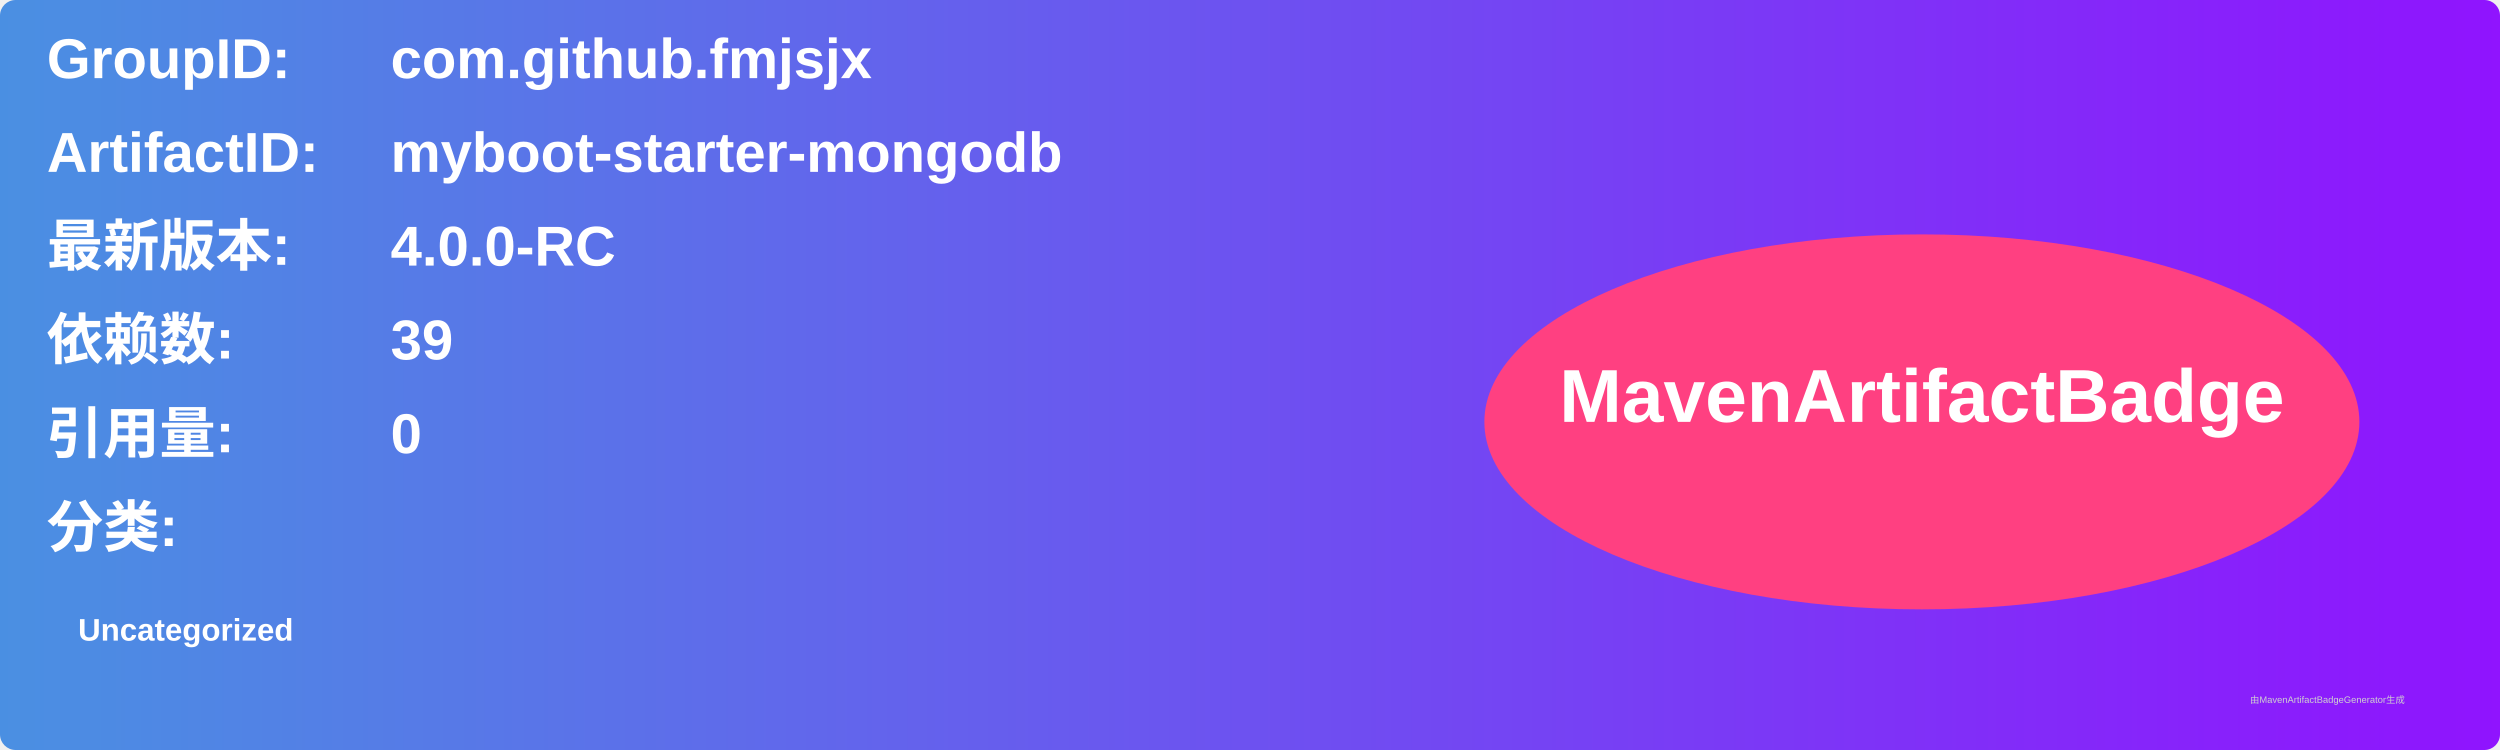
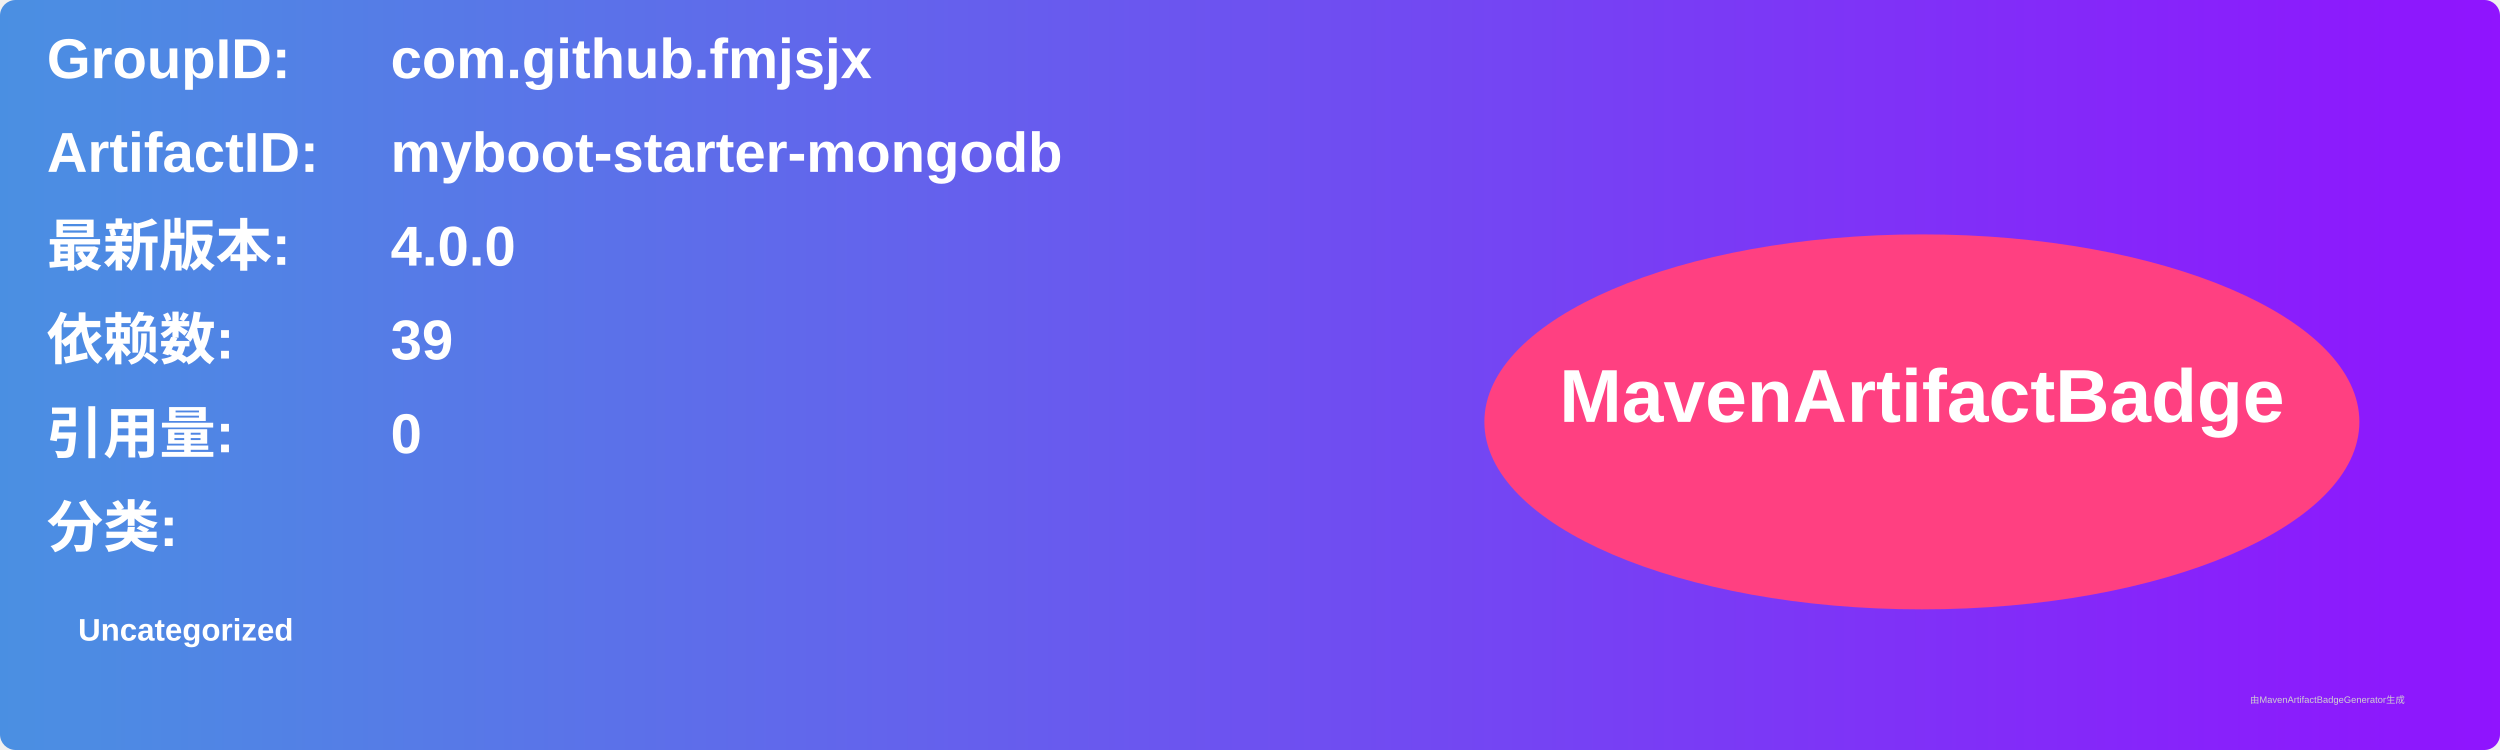
<svg xmlns="http://www.w3.org/2000/svg" width="800" height="240" viewBox="0 0 800 240">
  <linearGradient id="grad" x1="0%" y1="0%" x2="100%" y2="0%">
    <stop offset="0%" stop-color="#4a90e2" />
    <stop offset="100%" stop-color="#9013fe" />
  </linearGradient>
  <rect width="100%" height="100%" rx="5" ry="5" fill="url(#grad)" />
  <g transform="translate(15, 15)">
    <text x="0" y="10" font-family="Arial" font-size="18" fill="white" font-weight="bold" width="260">GroupID:</text>
    <text x="110" y="10" font-family="Arial" font-size="18" fill="white" font-weight="bold" width="460">com.github.fmjsjx</text>
    <text x="0" y="40" font-family="Arial" font-size="18" fill="white" font-weight="bold" width="260">ArtifactID:</text>
    <text x="110" y="40" font-family="Arial" font-size="18" fill="white" font-weight="bold" width="460">myboot-starter-mongodb</text>
    <text x="0" y="70" font-family="Arial" font-size="18" fill="white" font-weight="bold">最新版本:</text>
    <text x="110" y="70" font-family="Arial" font-size="18" fill="white" font-weight="bold">
-       <tspan font-weight="bold">4.0.0-RC</tspan>
+       <tspan font-weight="bold">4.0.0</tspan>
    </text>
    <text x="0" y="100" font-family="Arial" font-size="18" fill="white" font-weight="bold">依赖数: </text>
    <text x="110" y="100" font-family="Arial" font-size="18" fill="white">
      <tspan font-weight="bold">39</tspan>
    </text>
    <text x="0" y="130" font-family="Arial" font-size="18" fill="white" font-weight="bold">引用量: </text>
    <text x="110" y="130" font-family="Arial" font-size="18" fill="white">
      <tspan font-weight="bold">0</tspan>
    </text>
    <text x="0" y="160" font-family="Arial" font-size="18" fill="white" font-weight="bold">分类:</text>
    <text x="10" y="190" font-family="Arial" font-size="10" fill="white">
      <tspan font-weight="bold">Uncategorized</tspan>
    </text>
    <ellipse cx="600" cy="120" rx="140" ry="60" fill="#ff4081" />
    <text x="600" y="120" text-anchor="middle" font-family="Arial" font-size="24" fill="white" font-weight="bold">MavenArtifactBadge</text>
  </g>
  <text x="720" y="225" font-family="Arial" font-size="3" fill="#d0d0d0">由MavenArtifactBadgeGenerator生成</text>
</svg>
